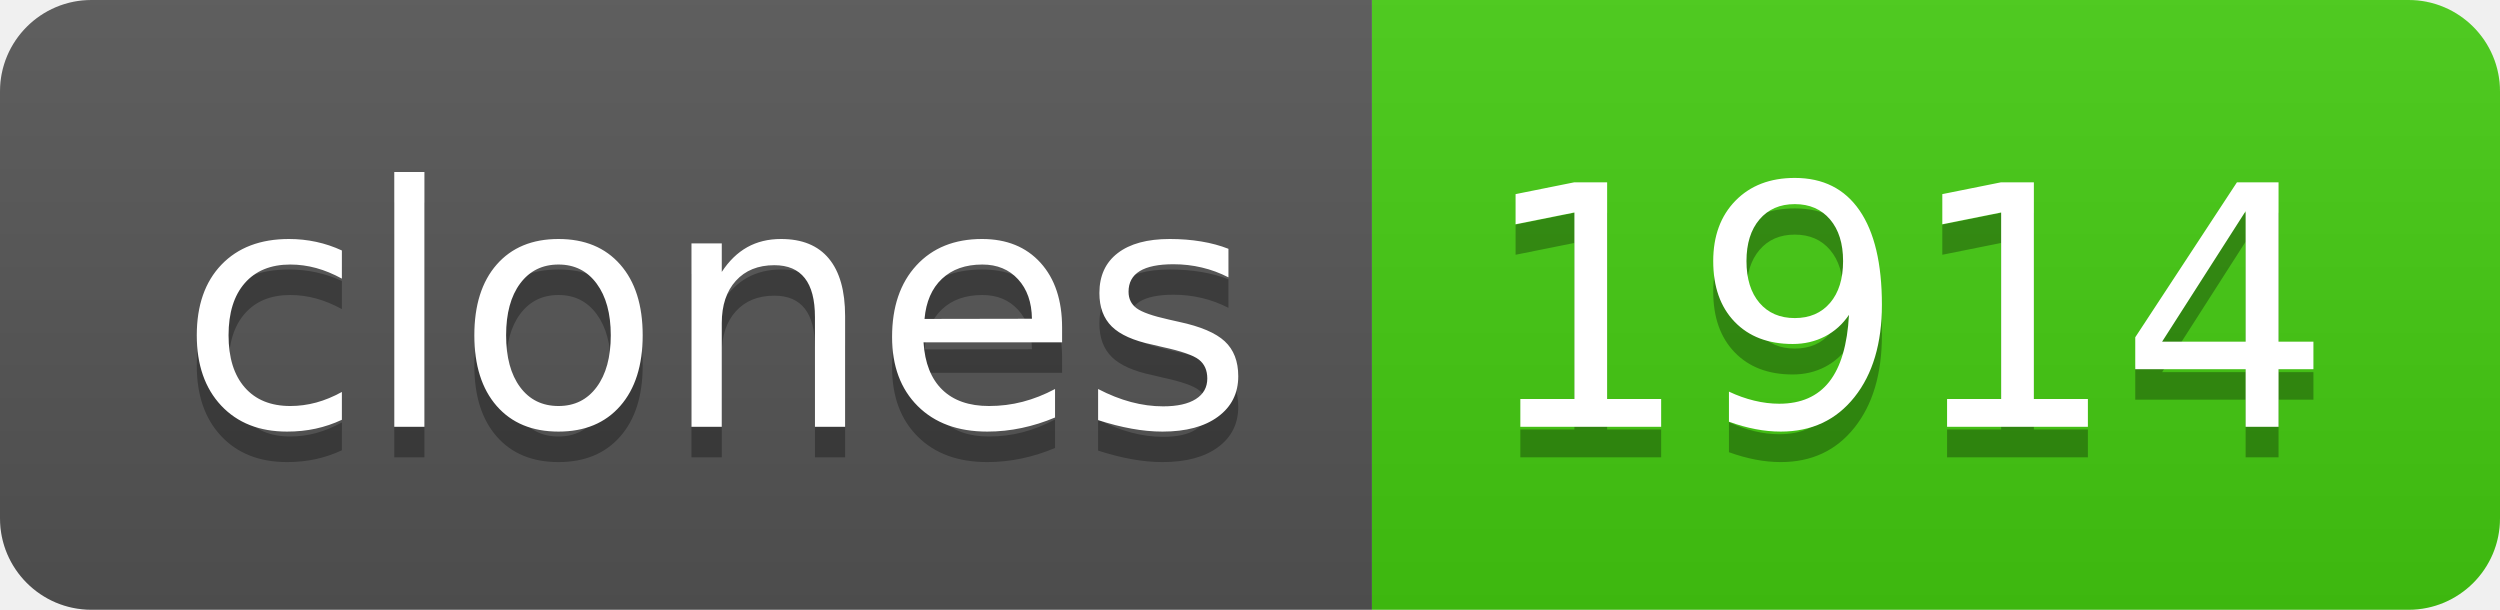
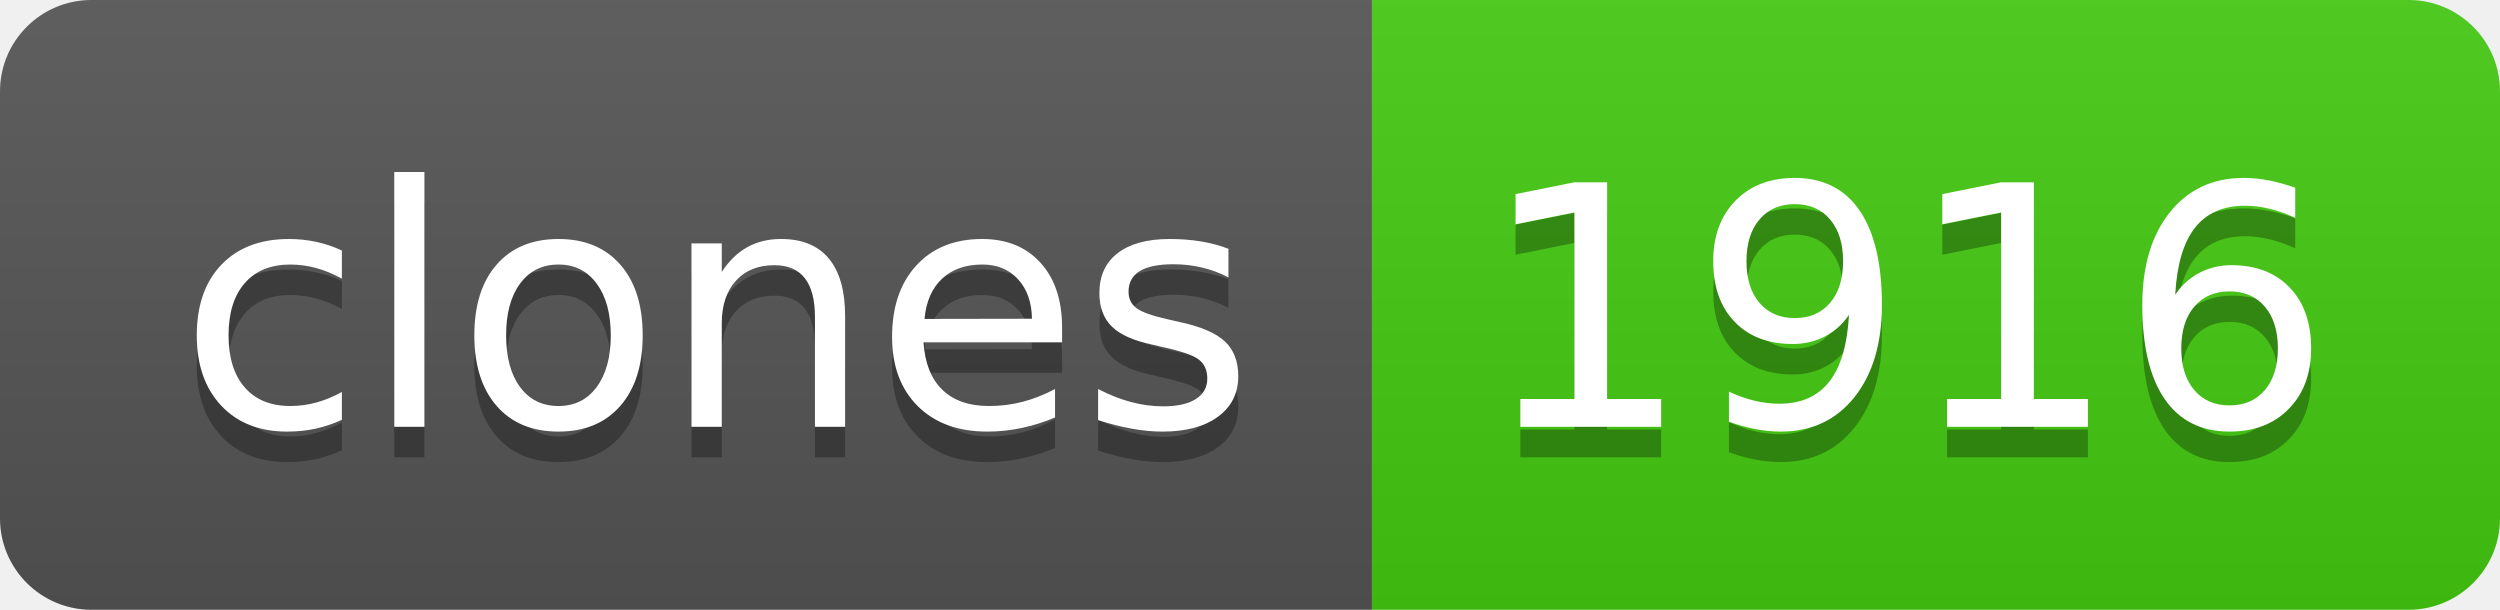
- <svg xmlns="http://www.w3.org/2000/svg" width="82" height="20" role="img" aria-label="clones: 1914">
+ <svg xmlns="http://www.w3.org/2000/svg" width="82" height="20" role="img" aria-label="clones: 1916">
  <linearGradient id="s" x2="0" y2="100%">
    <stop offset="0" stop-color="#bbb" stop-opacity=".1" />
    <stop offset="1" stop-opacity=".1" />
  </linearGradient>
  <clipPath id="r">
    <rect width="82" height="20" rx="3" fill="#fff" />
  </clipPath>
  <g clip-path="url(#r)">
    <rect width="45" height="20" fill="#555" />
    <rect x="45" width="37" height="20" fill="#4c1" />
    <rect width="82" height="20" fill="url(#s)" />
  </g>
  <g fill="#fff" text-anchor="middle" font-family="Verdana,Geneva,DejaVu Sans,sans-serif" text-rendering="geometricPrecision" font-size="110">
    <text aria-hidden="true" x="235" y="150" fill="#010101" fill-opacity=".3" transform="scale(.1)" textLength="350">clones</text>
    <text x="235" y="140" transform="scale(.1)" fill="#fff" textLength="350">clones</text>
-     <text aria-hidden="true" x="625" y="150" fill="#010101" fill-opacity=".3" transform="scale(.1)" textLength="270">1914</text>
-     <text x="625" y="140" transform="scale(.1)" fill="#fff" textLength="270">1914</text>
+     <text aria-hidden="true" x="625" y="150" fill="#010101" fill-opacity=".3" transform="scale(.1)" textLength="270">1916</text>
+     <text x="625" y="140" transform="scale(.1)" fill="#fff" textLength="270">1916</text>
  </g>
</svg>
